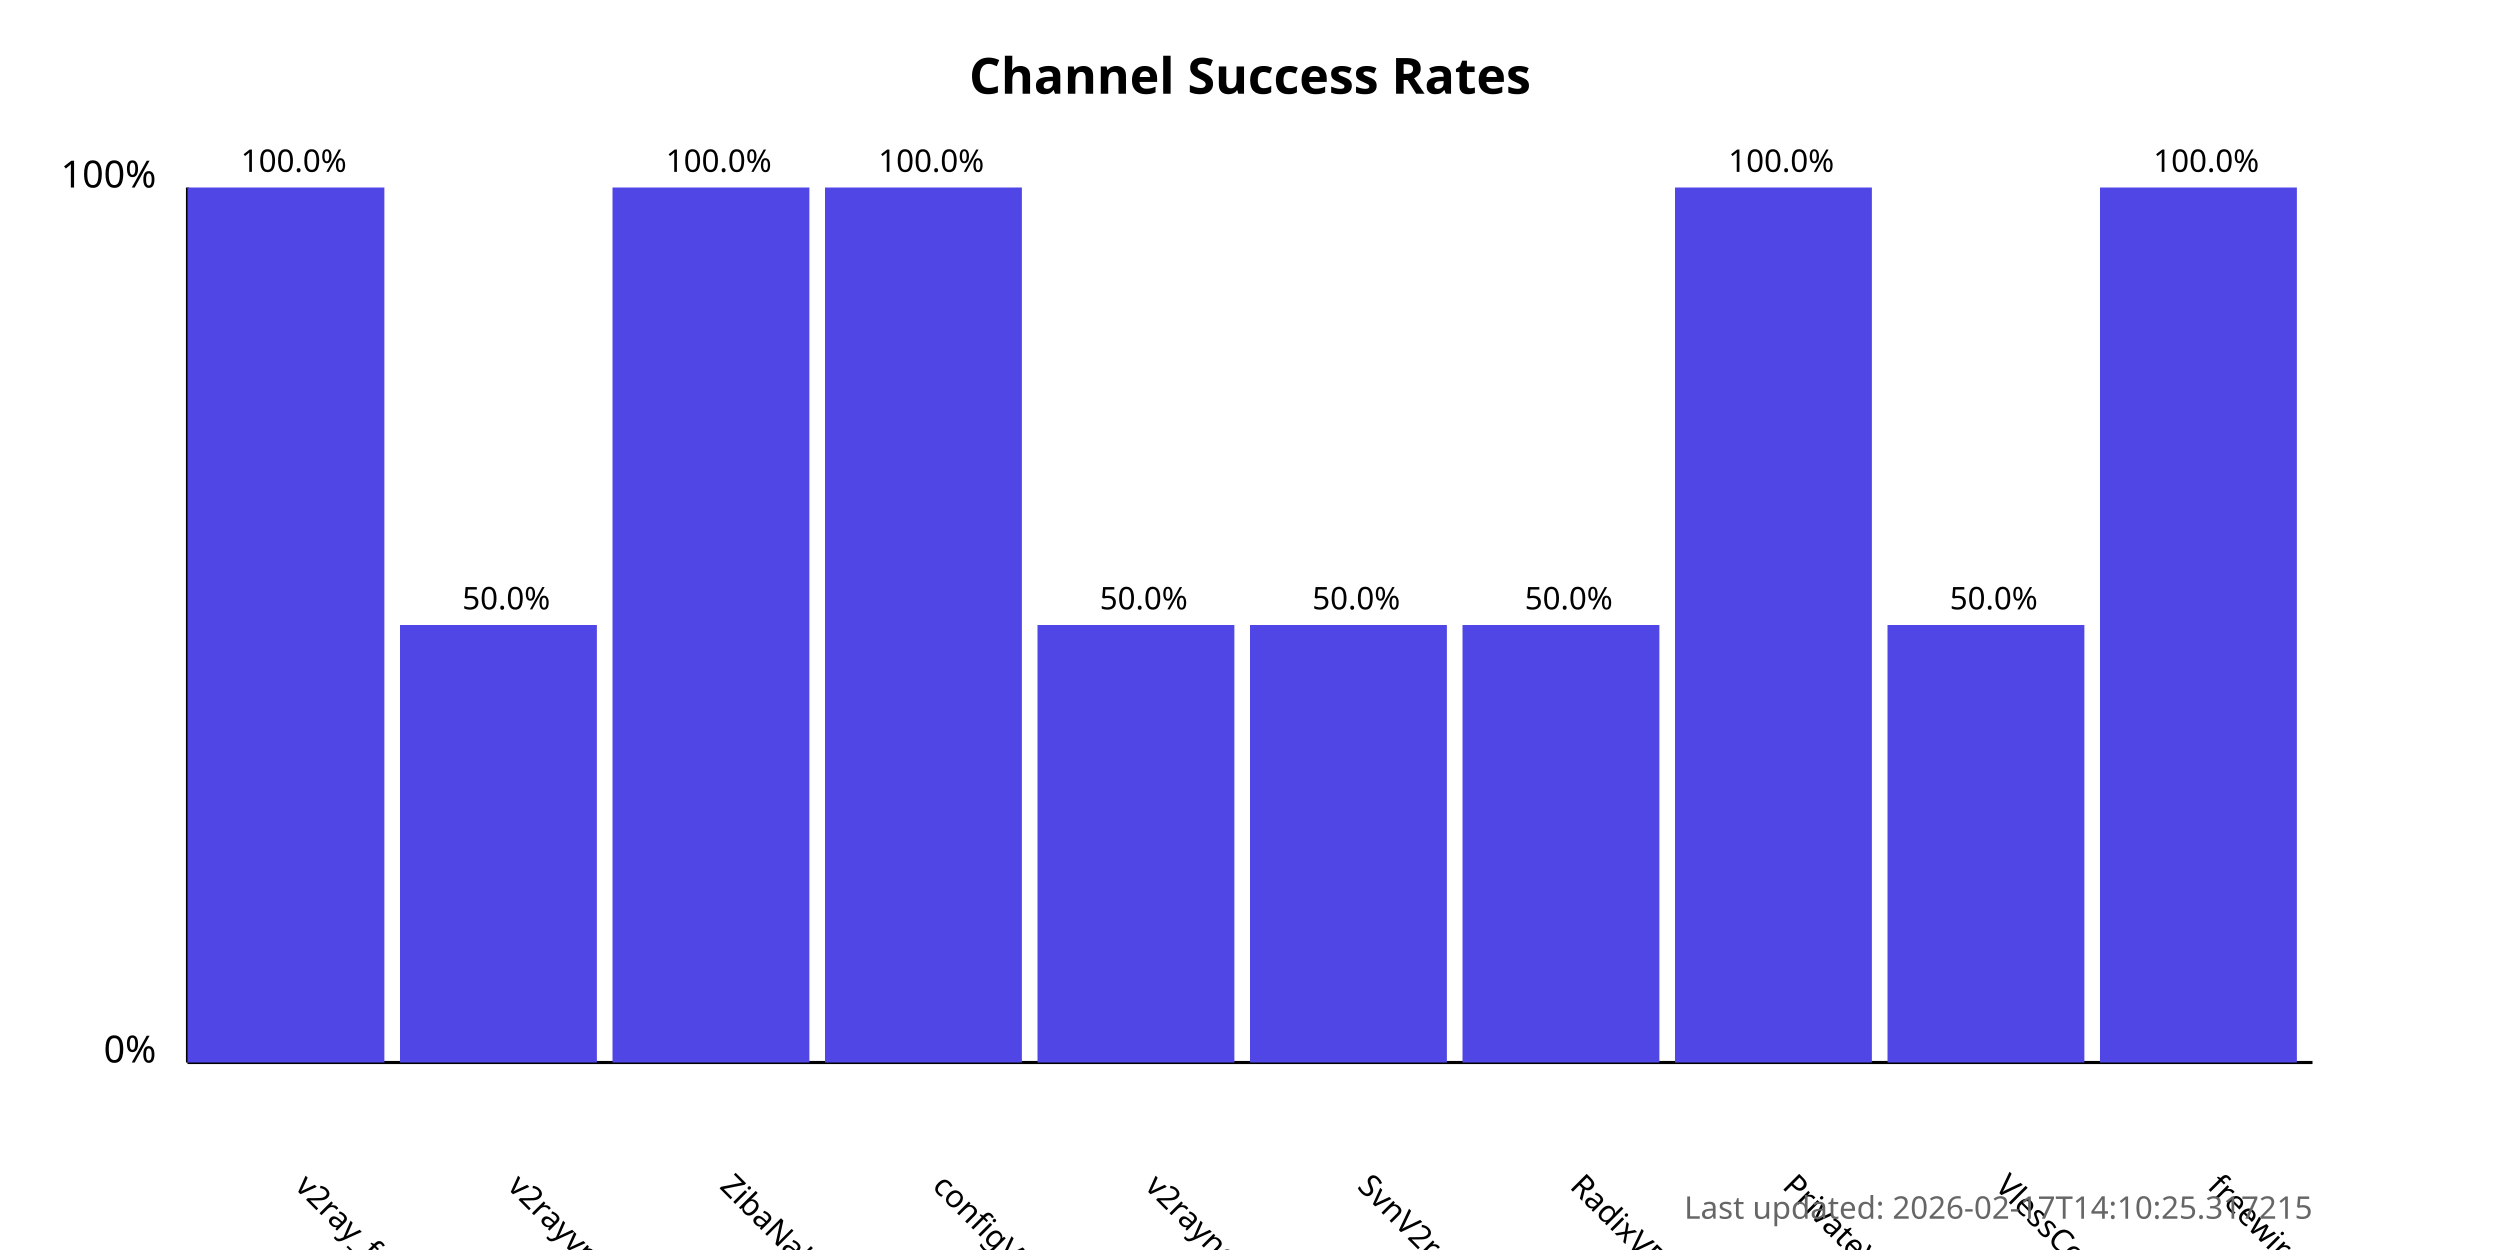
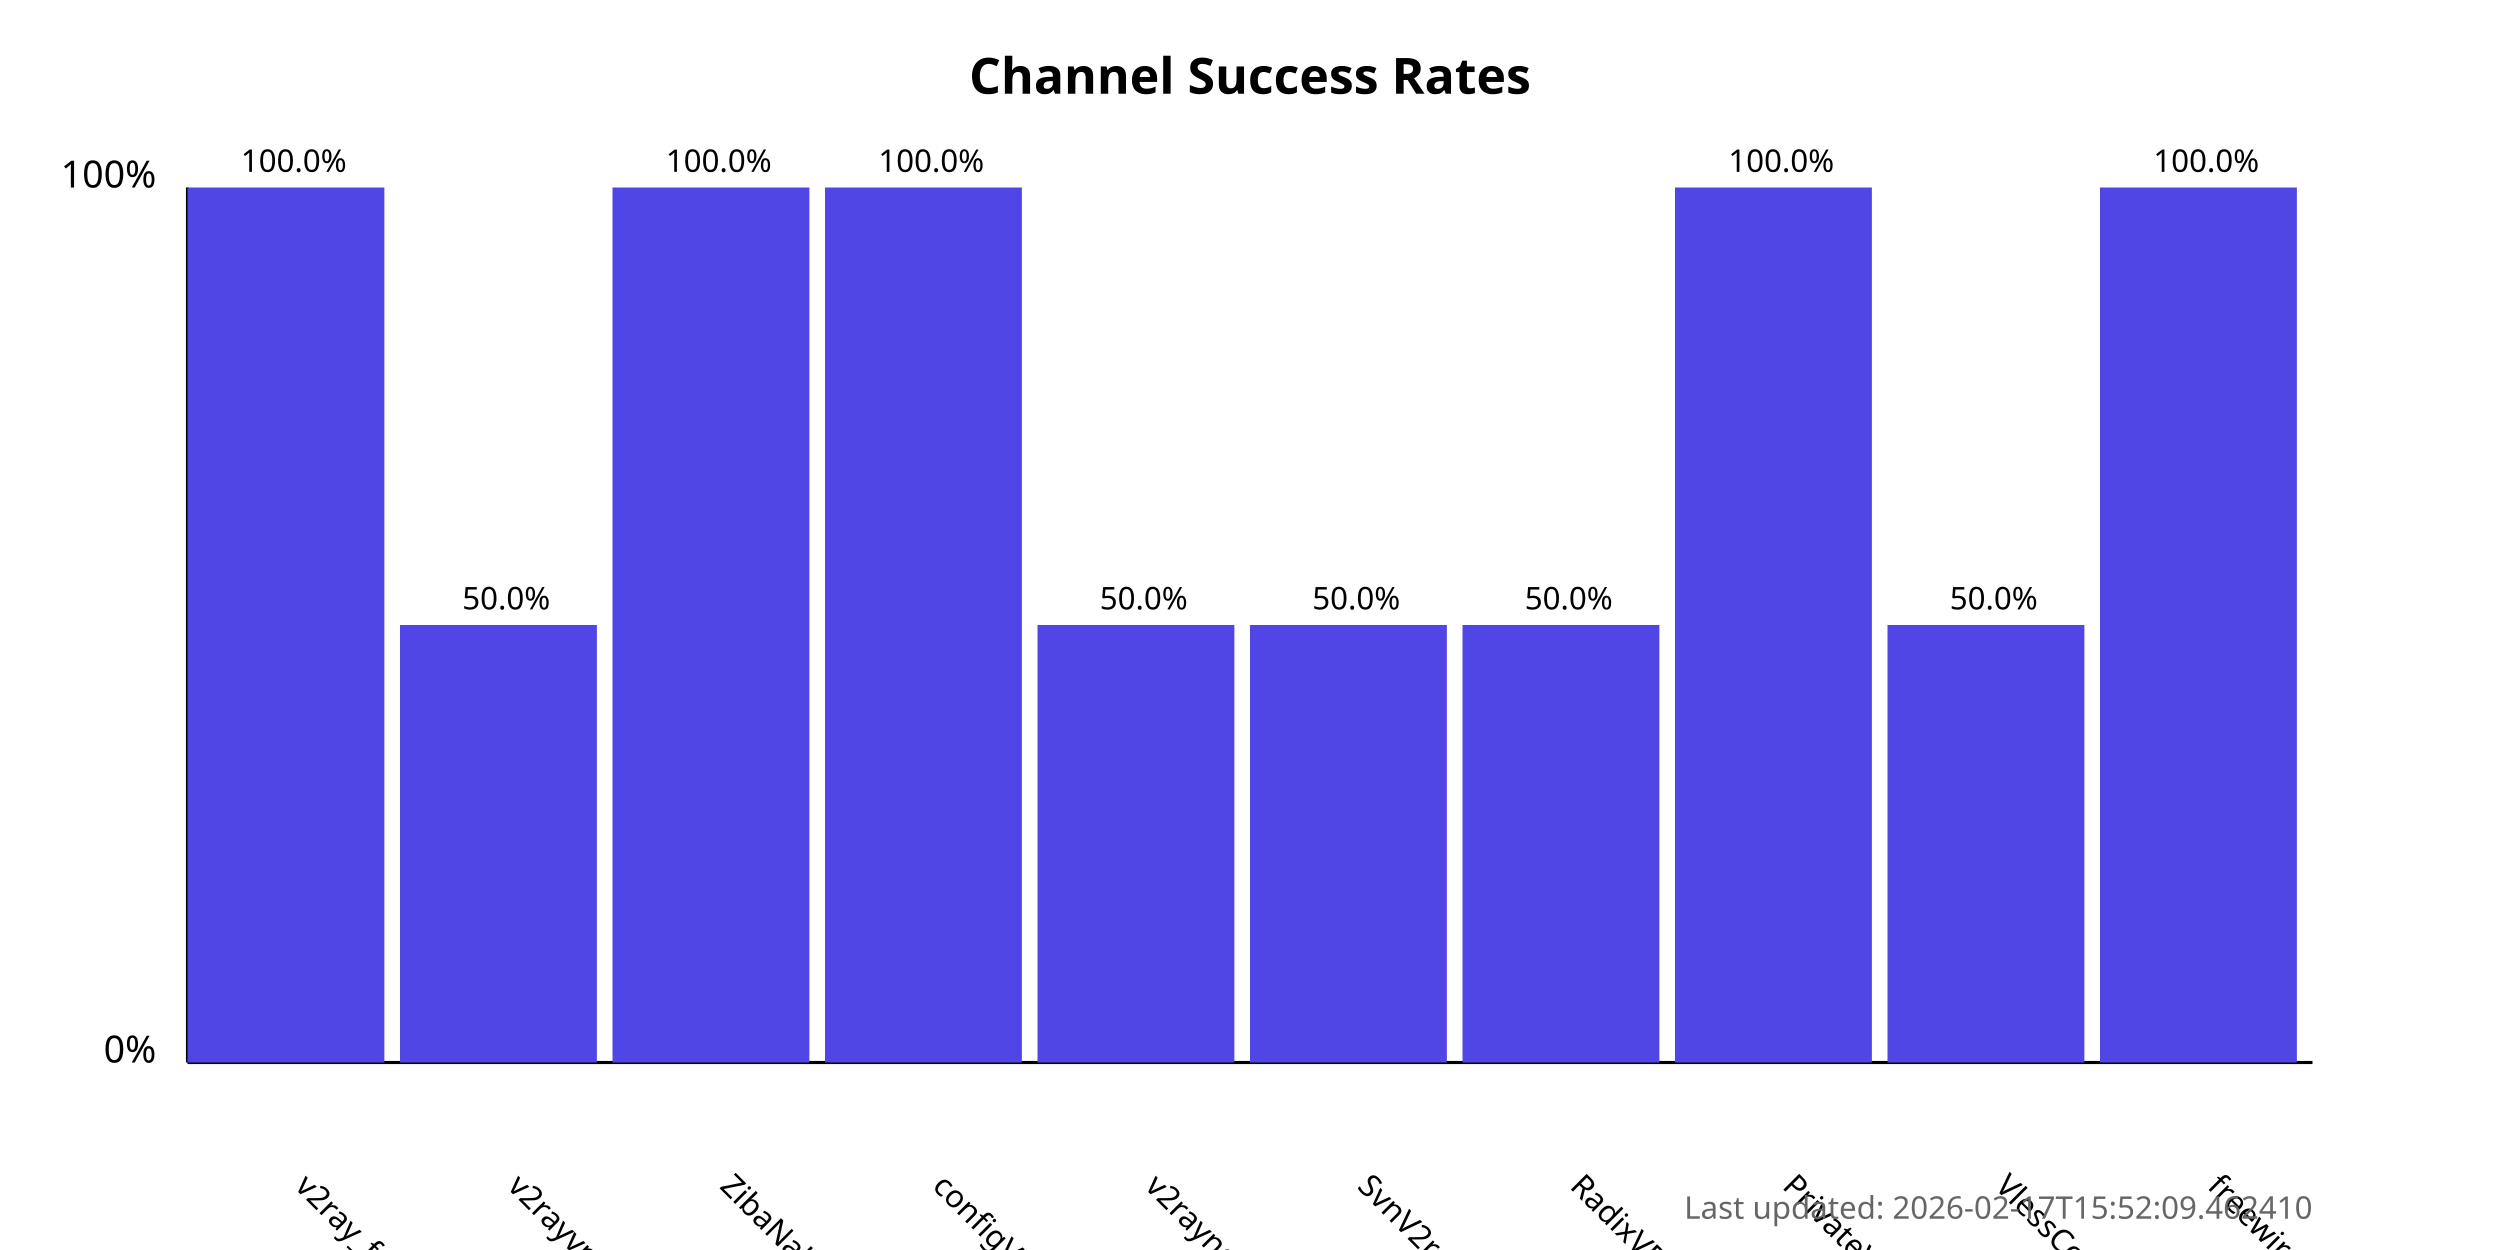
<svg xmlns="http://www.w3.org/2000/svg" width="800" height="400">
  <style>
            .chart-title { font: bold 16px sans-serif; }
            .axis-label { font: 12px sans-serif; }
            .tick-label { font: 10px sans-serif; }
            .bar { fill: #4f46e5; }
            .bar:hover { fill: #6366f1; }
            .timestamp { font: 10px sans-serif; fill: #666; }
        </style>
  <text x="400.0" y="30" text-anchor="middle" class="chart-title">
            Channel Success Rates
        </text>
  <line x1="60" y1="340" x2="60" y2="60" stroke="black" stroke-width="1" />
  <line x1="60" y1="340" x2="740" y2="340" stroke="black" stroke-width="1" />
  <text x="50" y="340" text-anchor="end" class="axis-label">0%</text>
  <text x="50" y="60" text-anchor="end" class="axis-label">100%</text>
  <g>
    <rect x="60" y="60.0" width="63.0" height="280.0" class="bar" />
    <text x="94.0" y="380" transform="rotate(45, 94.0, 380)" text-anchor="start" class="tick-label">
                v2ray_free_conf
            </text>
    <text x="94.0" y="55.0" text-anchor="middle" class="tick-label">
                100.0%
            </text>
  </g>
  <g>
    <rect x="128.0" y="200.0" width="63.0" height="140.0" class="bar" />
    <text x="162.0" y="380" transform="rotate(45, 162.0, 380)" text-anchor="start" class="tick-label">
                v2rayvpno
            </text>
    <text x="162.0" y="195.0" text-anchor="middle" class="tick-label">
                50.0%
            </text>
  </g>
  <g>
    <rect x="196.0" y="60.0" width="63.0" height="280.0" class="bar" />
    <text x="230.0" y="380" transform="rotate(45, 230.0, 380)" text-anchor="start" class="tick-label">
                ZibaNabz
            </text>
    <text x="230.0" y="55.0" text-anchor="middle" class="tick-label">
                100.0%
            </text>
  </g>
  <g>
    <rect x="264.0" y="60.0" width="63.0" height="280.0" class="bar" />
    <text x="298.0" y="380" transform="rotate(45, 298.0, 380)" text-anchor="start" class="tick-label">
                configV2rayForFree
            </text>
    <text x="298.0" y="55.0" text-anchor="middle" class="tick-label">
                100.0%
            </text>
  </g>
  <g>
    <rect x="332.0" y="200.0" width="63.0" height="140.0" class="bar" />
    <text x="366.0" y="380" transform="rotate(45, 366.0, 380)" text-anchor="start" class="tick-label">
                v2rayngvpn
            </text>
    <text x="366.0" y="195.0" text-anchor="middle" class="tick-label">
                50.0%
            </text>
  </g>
  <g>
    <rect x="400.0" y="200.0" width="63.0" height="140.0" class="bar" />
    <text x="434.0" y="380" transform="rotate(45, 434.0, 380)" text-anchor="start" class="tick-label">
                SvnV2ray
            </text>
    <text x="434.0" y="195.0" text-anchor="middle" class="tick-label">
                50.0%
            </text>
  </g>
  <g>
    <rect x="468.0" y="200.0" width="63.0" height="140.0" class="bar" />
    <text x="502.0" y="380" transform="rotate(45, 502.0, 380)" text-anchor="start" class="tick-label">
                RadixVPN
            </text>
    <text x="502.0" y="195.0" text-anchor="middle" class="tick-label">
                50.0%
            </text>
  </g>
  <g>
    <rect x="536.0" y="60.0" width="63.0" height="280.0" class="bar" />
    <text x="570.0" y="380" transform="rotate(45, 570.0, 380)" text-anchor="start" class="tick-label">
                PrivateVPNs
            </text>
    <text x="570.0" y="55.0" text-anchor="middle" class="tick-label">
                100.0%
            </text>
  </g>
  <g>
    <rect x="604.0" y="200.0" width="63.0" height="140.0" class="bar" />
    <text x="638.0" y="380" transform="rotate(45, 638.0, 380)" text-anchor="start" class="tick-label">
                VlessConfig
            </text>
    <text x="638.0" y="195.0" text-anchor="middle" class="tick-label">
                50.0%
            </text>
  </g>
  <g>
    <rect x="672.0" y="60.0" width="63.0" height="280.0" class="bar" />
    <text x="706.0" y="380" transform="rotate(45, 706.0, 380)" text-anchor="start" class="tick-label">
                freewireguard
            </text>
    <text x="706.0" y="55.0" text-anchor="middle" class="tick-label">
                100.0%
            </text>
  </g>
  <text x="740" y="390" text-anchor="end" class="timestamp">
-             Last updated: 2026-02-17T14:10:25.317215
+             Last updated: 2026-02-17T15:52:09.462410
        </text>
</svg>
